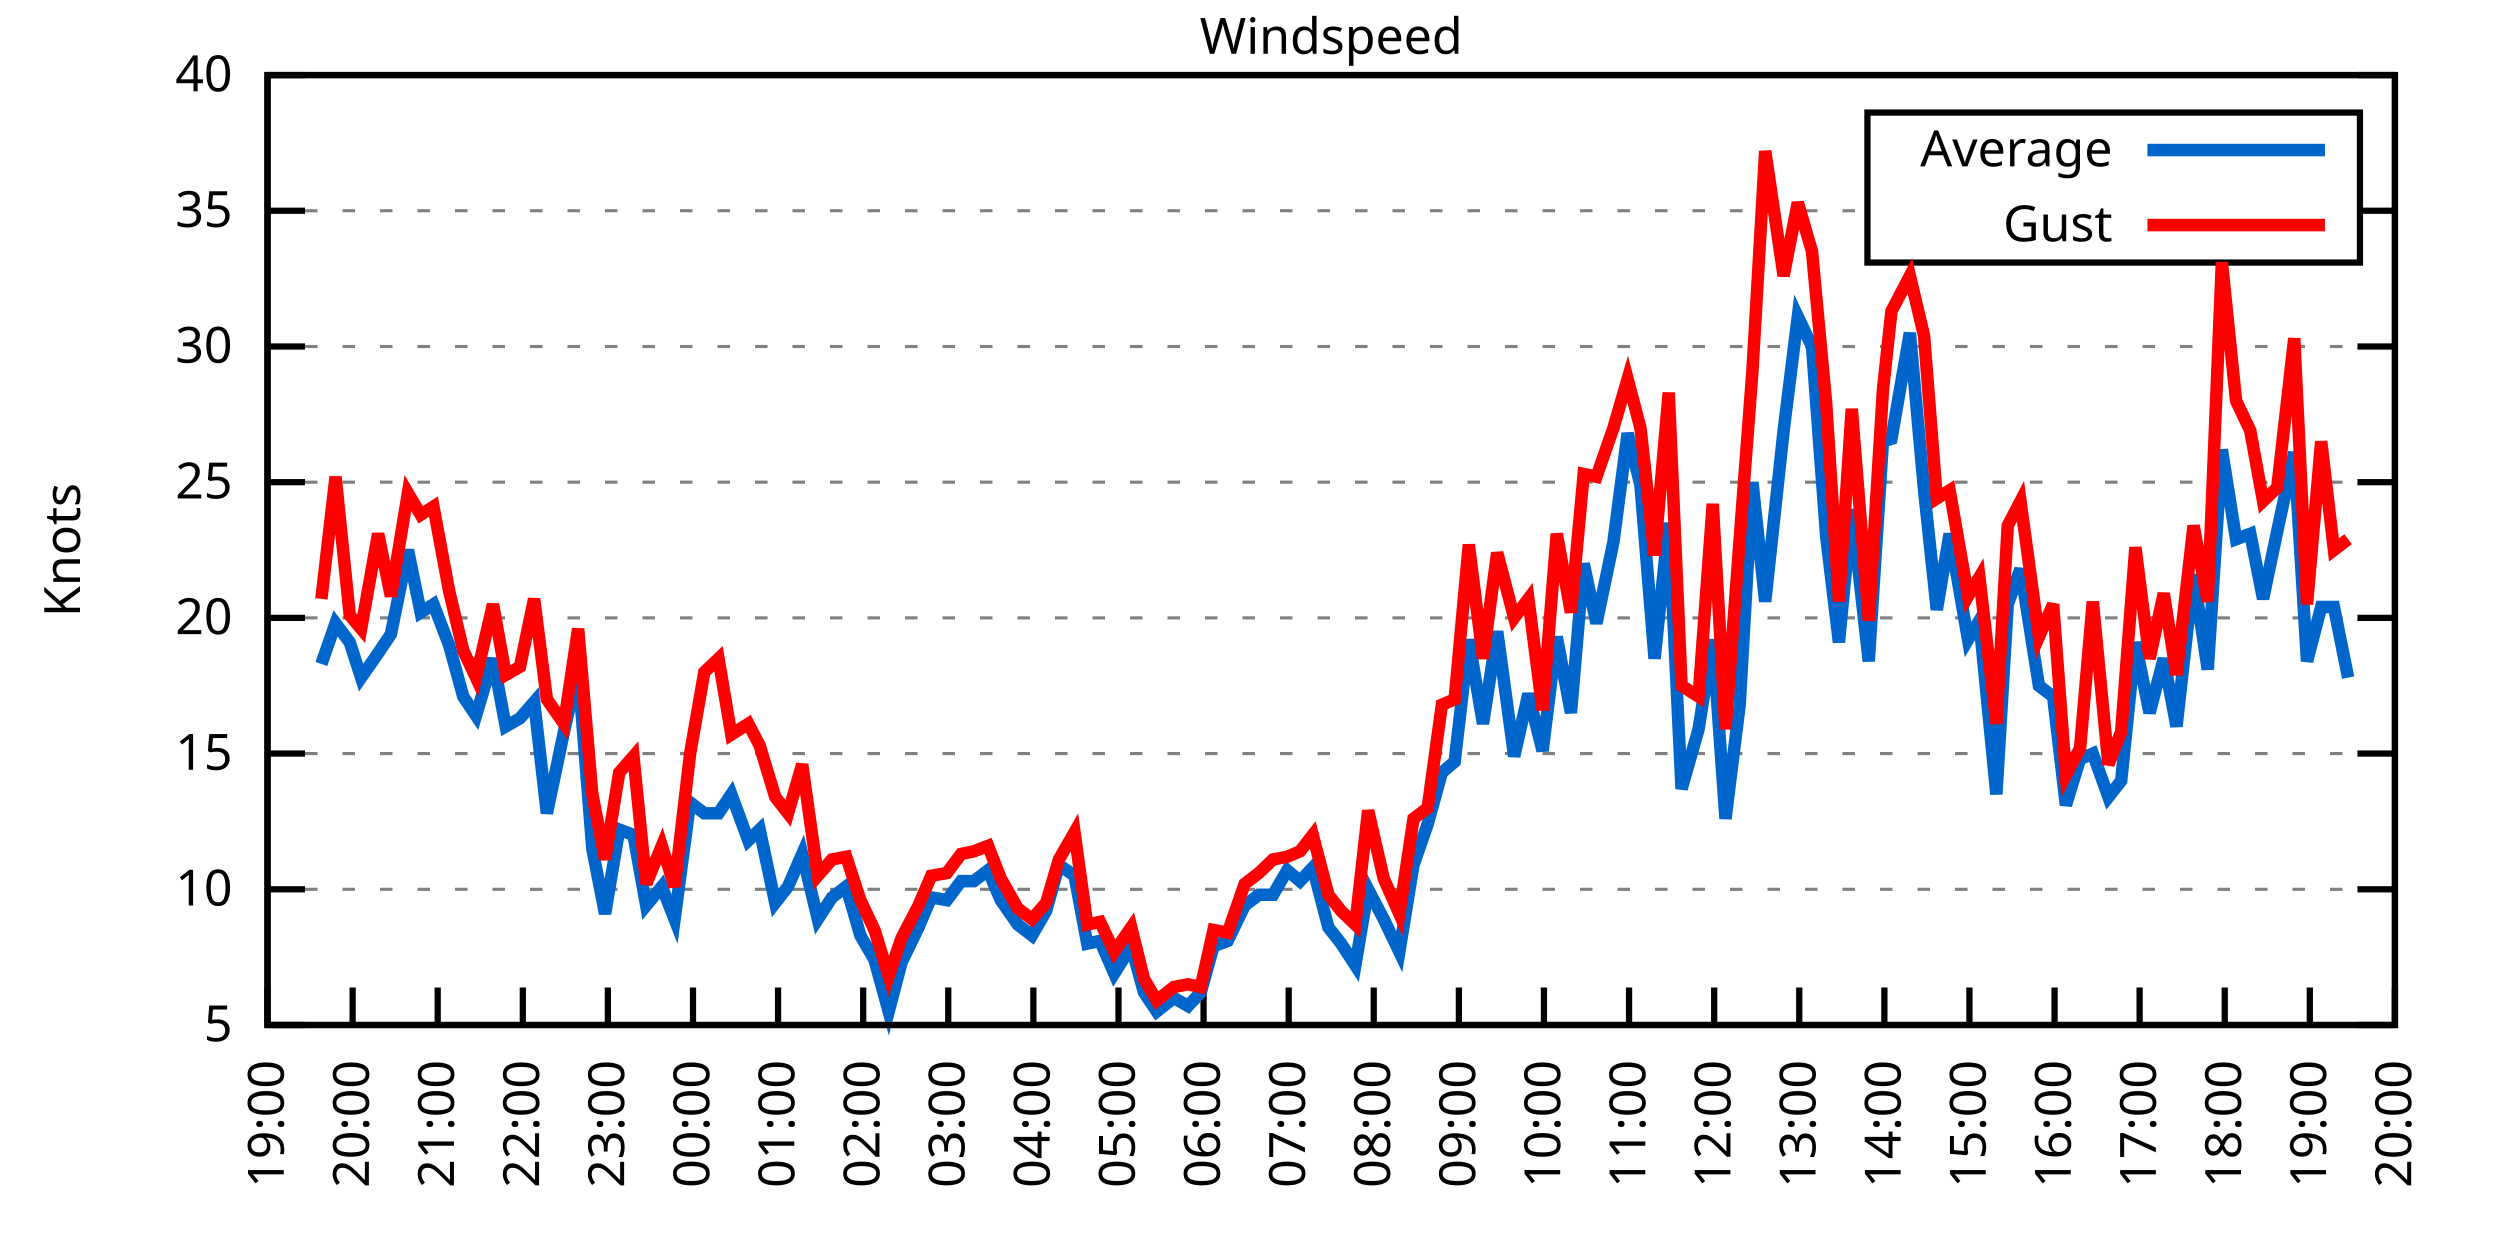
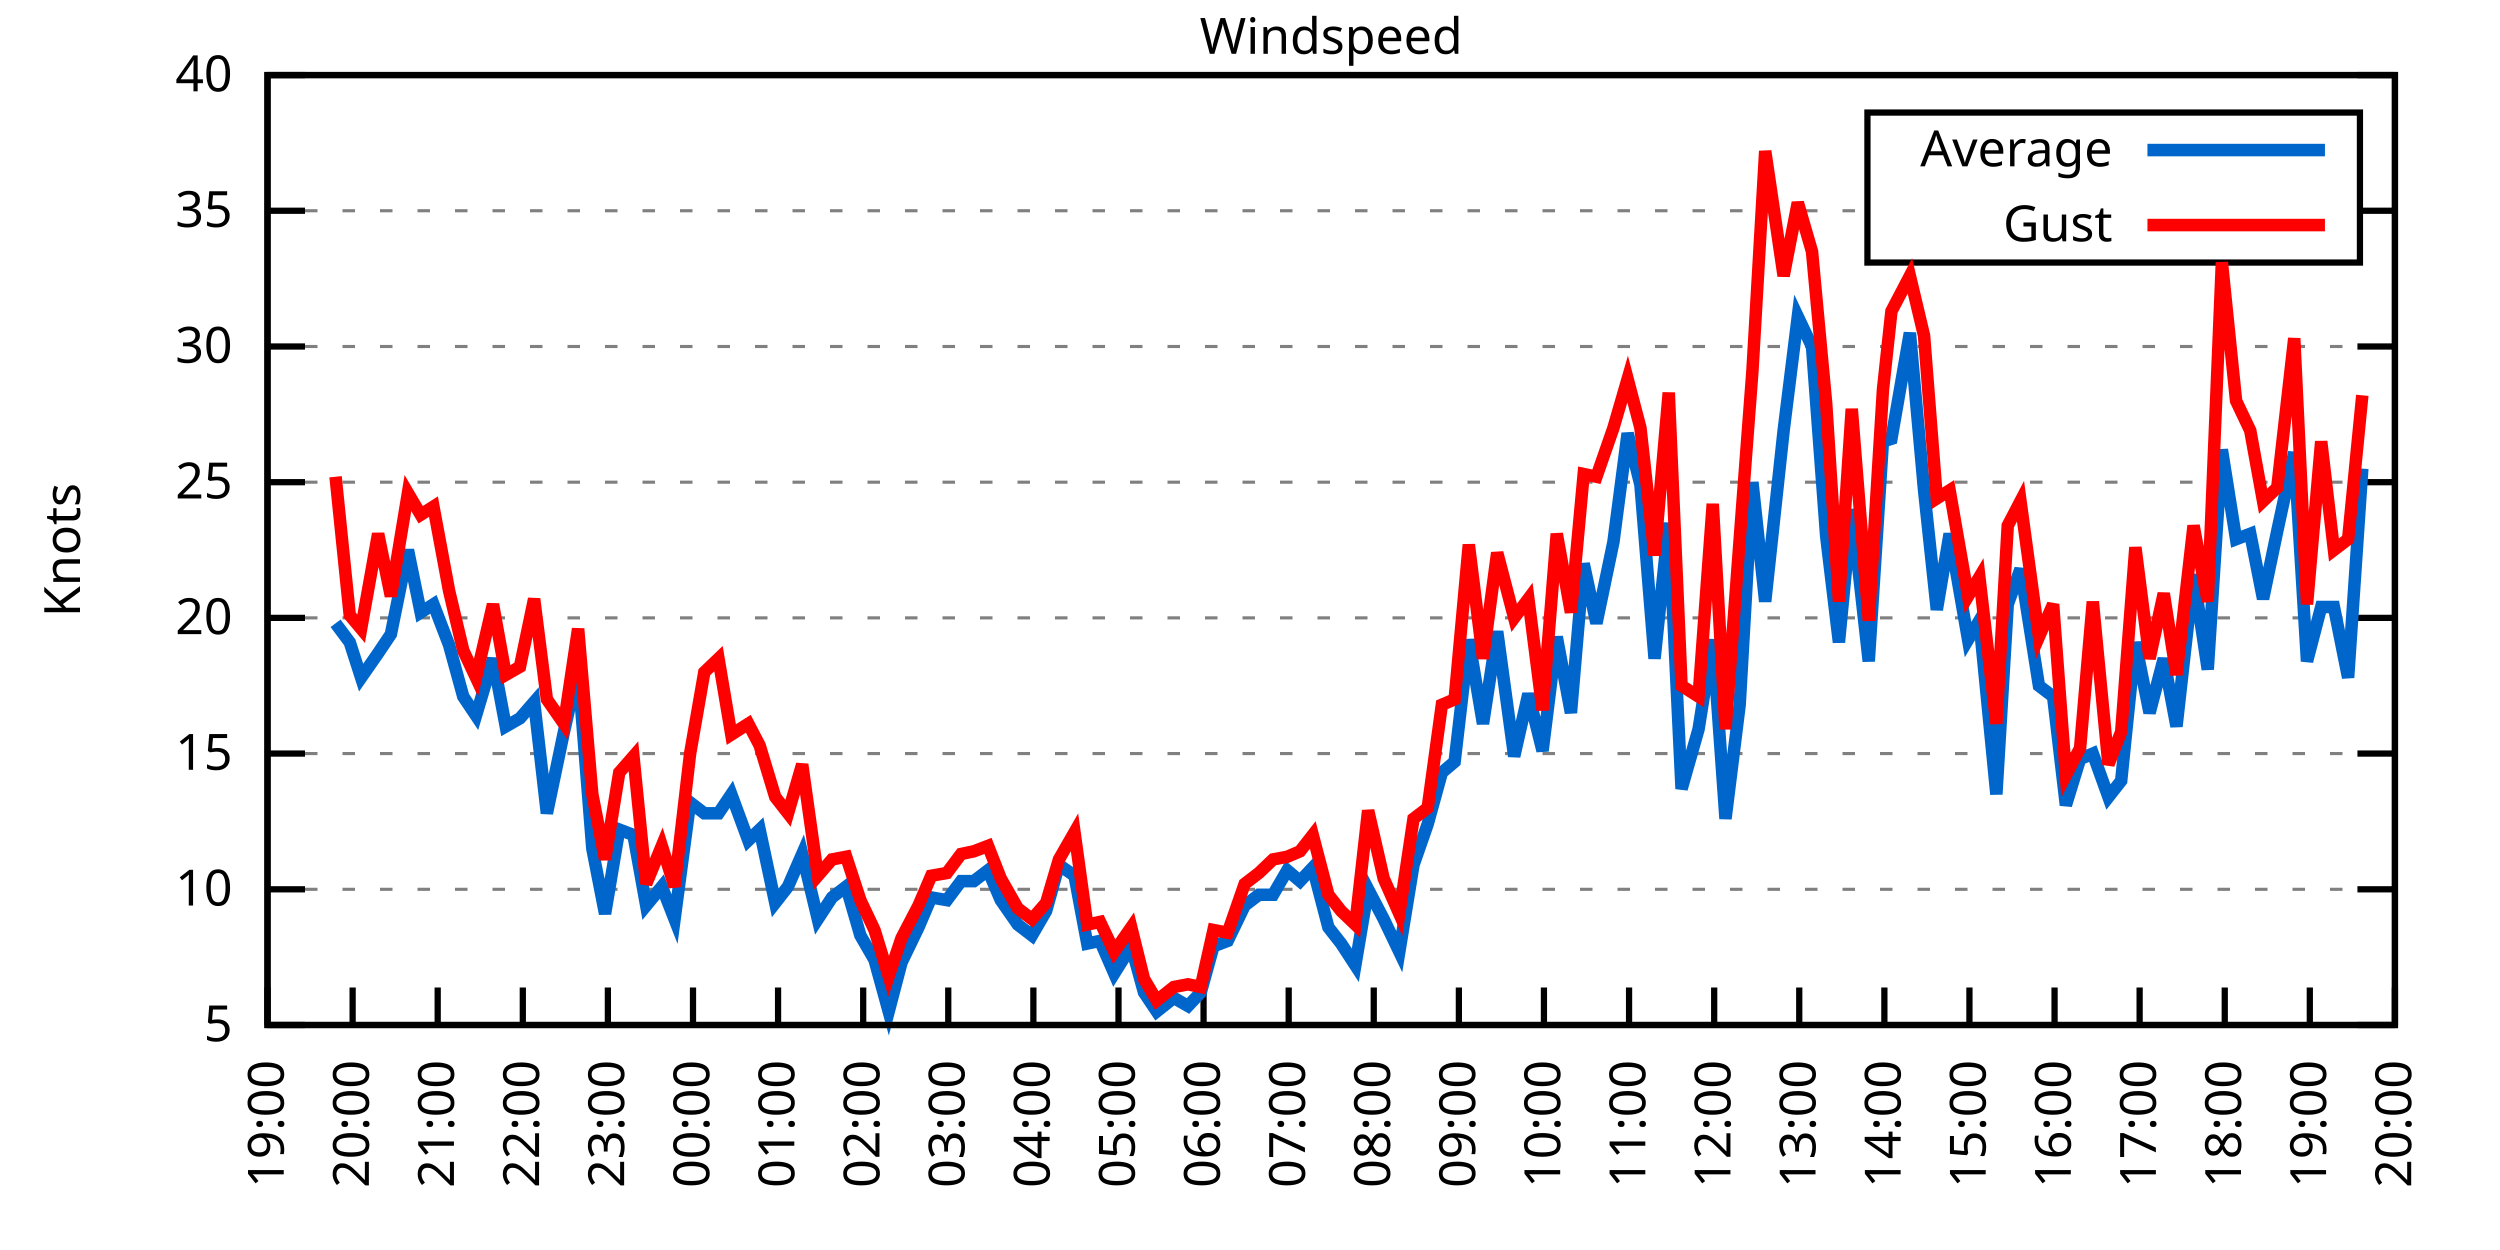
<svg xmlns="http://www.w3.org/2000/svg" xmlns:xlink="http://www.w3.org/1999/xlink" width="400" height="200" viewBox="0 0 400 200">
  <g id="gnuplot_canvas">
    <rect x="0" y="0" width="400" height="200" fill="none" />
    <defs>
      <circle id="gpDot" r="0.5" stroke-width="0.5" stroke="currentColor" />
      <path id="gpPt0" stroke-width="0.333" stroke="currentColor" d="M-1,0 h2 M0,-1 v2" />
      <path id="gpPt1" stroke-width="0.333" stroke="currentColor" d="M-1,-1 L1,1 M1,-1 L-1,1" />
      <path id="gpPt2" stroke-width="0.333" stroke="currentColor" d="M-1,0 L1,0 M0,-1 L0,1 M-1,-1 L1,1 M-1,1 L1,-1" />
      <rect id="gpPt3" stroke-width="0.333" stroke="currentColor" x="-1" y="-1" width="2" height="2" />
      <rect id="gpPt4" stroke-width="0.333" stroke="currentColor" fill="currentColor" x="-1" y="-1" width="2" height="2" />
      <circle id="gpPt5" stroke-width="0.333" stroke="currentColor" cx="0" cy="0" r="1" />
      <use xlink:href="#gpPt5" id="gpPt6" fill="currentColor" stroke="none" />
      <path id="gpPt7" stroke-width="0.333" stroke="currentColor" d="M0,-1.33 L-1.33,0.67 L1.33,0.67 z" />
      <use xlink:href="#gpPt7" id="gpPt8" fill="currentColor" stroke="none" />
      <use xlink:href="#gpPt7" id="gpPt9" stroke="currentColor" transform="rotate(180)" />
      <use xlink:href="#gpPt9" id="gpPt10" fill="currentColor" stroke="none" />
      <use xlink:href="#gpPt3" id="gpPt11" stroke="currentColor" transform="rotate(45)" />
      <use xlink:href="#gpPt11" id="gpPt12" fill="currentColor" stroke="none" />
      <path id="gpPt13" stroke-width="0.333" stroke="currentColor" d="M0,1.330 L1.265,0.411 L0.782,-1.067 L-0.782,-1.076 L-1.265,0.411 z" />
      <use xlink:href="#gpPt13" id="gpPt14" fill="currentColor" stroke="none" />
      <filter id="textbox" filterUnits="objectBoundingBox" x="0" y="0" height="1" width="1">
        <feFlood flood-color="white" flood-opacity="1" result="bgnd" />
        <feComposite in="SourceGraphic" in2="bgnd" operator="atop" />
      </filter>
      <filter id="greybox" filterUnits="objectBoundingBox" x="0" y="0" height="1" width="1">
        <feFlood flood-color="lightgrey" flood-opacity="1" result="grey" />
        <feComposite in="SourceGraphic" in2="grey" operator="atop" />
      </filter>
    </defs>
    <g fill="none" color="white" stroke="currentColor" stroke-width="1.00" stroke-linecap="butt" stroke-linejoin="miter">
</g>
    <g fill="none" color="black" stroke="currentColor" stroke-width="1.00" stroke-linecap="butt" stroke-linejoin="miter">
      <g stroke="none" shape-rendering="crispEdges">
        <polygon fill="rgb(255, 255, 255)" points="42.80,164.00 383.18,164.00 383.18,12.02 42.80,12.02 " />
      </g>
    </g>
    <g fill="none" color="black" stroke="currentColor" stroke-width="1.00" stroke-linecap="butt" stroke-linejoin="miter">
</g>
    <g fill="none" color="black" stroke="black" stroke-width="0.50" stroke-linecap="butt" stroke-linejoin="miter">
</g>
    <g fill="none" color="gray" stroke="currentColor" stroke-width="0.50" stroke-linecap="butt" stroke-linejoin="miter">
      <path stroke="gray" stroke-dasharray="2,4" class="gridline" d="M42.80,164.00 L383.19,164.00  " />
    </g>
    <g fill="none" color="gray" stroke="gray" stroke-width="1.00" stroke-linecap="butt" stroke-linejoin="miter">
</g>
    <g fill="none" color="black" stroke="currentColor" stroke-width="1.00" stroke-linecap="butt" stroke-linejoin="miter">
      <path stroke="black" d="M42.80,164.00 L48.80,164.00 M383.19,164.00 L377.19,164.00  " />
      <g transform="translate(37.20,166.60)" stroke="none" fill="black" font-family="Sans" font-size="8.00" text-anchor="end">
        <text>
          <tspan font-family="Sans"> 5</tspan>
        </text>
      </g>
    </g>
    <g fill="none" color="black" stroke="currentColor" stroke-width="1.00" stroke-linecap="butt" stroke-linejoin="miter">
</g>
    <g fill="none" color="black" stroke="black" stroke-width="0.50" stroke-linecap="butt" stroke-linejoin="miter">
</g>
    <g fill="none" color="gray" stroke="currentColor" stroke-width="0.50" stroke-linecap="butt" stroke-linejoin="miter">
      <path stroke="gray" stroke-dasharray="2,4" class="gridline" d="M42.80,142.29 L383.19,142.29  " />
    </g>
    <g fill="none" color="gray" stroke="gray" stroke-width="1.00" stroke-linecap="butt" stroke-linejoin="miter">
</g>
    <g fill="none" color="black" stroke="currentColor" stroke-width="1.00" stroke-linecap="butt" stroke-linejoin="miter">
      <path stroke="black" d="M42.80,142.29 L48.80,142.29 M383.19,142.29 L377.19,142.29  " />
      <g transform="translate(37.20,144.89)" stroke="none" fill="black" font-family="Sans" font-size="8.00" text-anchor="end">
        <text>
          <tspan font-family="Sans"> 10</tspan>
        </text>
      </g>
    </g>
    <g fill="none" color="black" stroke="currentColor" stroke-width="1.00" stroke-linecap="butt" stroke-linejoin="miter">
</g>
    <g fill="none" color="black" stroke="black" stroke-width="0.50" stroke-linecap="butt" stroke-linejoin="miter">
</g>
    <g fill="none" color="gray" stroke="currentColor" stroke-width="0.50" stroke-linecap="butt" stroke-linejoin="miter">
      <path stroke="gray" stroke-dasharray="2,4" class="gridline" d="M42.80,120.57 L383.19,120.57  " />
    </g>
    <g fill="none" color="gray" stroke="gray" stroke-width="1.00" stroke-linecap="butt" stroke-linejoin="miter">
</g>
    <g fill="none" color="black" stroke="currentColor" stroke-width="1.00" stroke-linecap="butt" stroke-linejoin="miter">
      <path stroke="black" d="M42.80,120.57 L48.80,120.57 M383.19,120.57 L377.19,120.57  " />
      <g transform="translate(37.20,123.17)" stroke="none" fill="black" font-family="Sans" font-size="8.00" text-anchor="end">
        <text>
          <tspan font-family="Sans"> 15</tspan>
        </text>
      </g>
    </g>
    <g fill="none" color="black" stroke="currentColor" stroke-width="1.00" stroke-linecap="butt" stroke-linejoin="miter">
</g>
    <g fill="none" color="black" stroke="black" stroke-width="0.50" stroke-linecap="butt" stroke-linejoin="miter">
</g>
    <g fill="none" color="gray" stroke="currentColor" stroke-width="0.50" stroke-linecap="butt" stroke-linejoin="miter">
      <path stroke="gray" stroke-dasharray="2,4" class="gridline" d="M42.80,98.86 L383.19,98.86  " />
    </g>
    <g fill="none" color="gray" stroke="gray" stroke-width="1.00" stroke-linecap="butt" stroke-linejoin="miter">
</g>
    <g fill="none" color="black" stroke="currentColor" stroke-width="1.00" stroke-linecap="butt" stroke-linejoin="miter">
      <path stroke="black" d="M42.80,98.86 L48.80,98.86 M383.19,98.86 L377.19,98.86  " />
      <g transform="translate(37.20,101.46)" stroke="none" fill="black" font-family="Sans" font-size="8.00" text-anchor="end">
        <text>
          <tspan font-family="Sans"> 20</tspan>
        </text>
      </g>
    </g>
    <g fill="none" color="black" stroke="currentColor" stroke-width="1.00" stroke-linecap="butt" stroke-linejoin="miter">
</g>
    <g fill="none" color="black" stroke="black" stroke-width="0.50" stroke-linecap="butt" stroke-linejoin="miter">
</g>
    <g fill="none" color="gray" stroke="currentColor" stroke-width="0.50" stroke-linecap="butt" stroke-linejoin="miter">
      <path stroke="gray" stroke-dasharray="2,4" class="gridline" d="M42.80,77.15 L383.19,77.15  " />
    </g>
    <g fill="none" color="gray" stroke="gray" stroke-width="1.00" stroke-linecap="butt" stroke-linejoin="miter">
</g>
    <g fill="none" color="black" stroke="currentColor" stroke-width="1.00" stroke-linecap="butt" stroke-linejoin="miter">
      <path stroke="black" d="M42.80,77.15 L48.80,77.15 M383.19,77.15 L377.19,77.15  " />
      <g transform="translate(37.20,79.75)" stroke="none" fill="black" font-family="Sans" font-size="8.00" text-anchor="end">
        <text>
          <tspan font-family="Sans"> 25</tspan>
        </text>
      </g>
    </g>
    <g fill="none" color="black" stroke="currentColor" stroke-width="1.00" stroke-linecap="butt" stroke-linejoin="miter">
</g>
    <g fill="none" color="black" stroke="black" stroke-width="0.50" stroke-linecap="butt" stroke-linejoin="miter">
</g>
    <g fill="none" color="gray" stroke="currentColor" stroke-width="0.50" stroke-linecap="butt" stroke-linejoin="miter">
      <path stroke="gray" stroke-dasharray="2,4" class="gridline" d="M42.80,55.44 L383.19,55.44  " />
    </g>
    <g fill="none" color="gray" stroke="gray" stroke-width="1.00" stroke-linecap="butt" stroke-linejoin="miter">
</g>
    <g fill="none" color="black" stroke="currentColor" stroke-width="1.00" stroke-linecap="butt" stroke-linejoin="miter">
      <path stroke="black" d="M42.80,55.44 L48.80,55.44 M383.19,55.44 L377.19,55.44  " />
      <g transform="translate(37.20,58.04)" stroke="none" fill="black" font-family="Sans" font-size="8.00" text-anchor="end">
        <text>
          <tspan font-family="Sans"> 30</tspan>
        </text>
      </g>
    </g>
    <g fill="none" color="black" stroke="currentColor" stroke-width="1.00" stroke-linecap="butt" stroke-linejoin="miter">
</g>
    <g fill="none" color="black" stroke="black" stroke-width="0.50" stroke-linecap="butt" stroke-linejoin="miter">
</g>
    <g fill="none" color="gray" stroke="currentColor" stroke-width="0.50" stroke-linecap="butt" stroke-linejoin="miter">
      <path stroke="gray" stroke-dasharray="2,4" class="gridline" d="M42.80,33.72 L298.79,33.72 M377.59,33.72 L383.19,33.72  " />
    </g>
    <g fill="none" color="gray" stroke="gray" stroke-width="1.00" stroke-linecap="butt" stroke-linejoin="miter">
</g>
    <g fill="none" color="black" stroke="currentColor" stroke-width="1.00" stroke-linecap="butt" stroke-linejoin="miter">
      <path stroke="black" d="M42.80,33.72 L48.80,33.72 M383.19,33.72 L377.19,33.72  " />
      <g transform="translate(37.20,36.32)" stroke="none" fill="black" font-family="Sans" font-size="8.00" text-anchor="end">
        <text>
          <tspan font-family="Sans"> 35</tspan>
        </text>
      </g>
    </g>
    <g fill="none" color="black" stroke="currentColor" stroke-width="1.00" stroke-linecap="butt" stroke-linejoin="miter">
</g>
    <g fill="none" color="black" stroke="black" stroke-width="0.50" stroke-linecap="butt" stroke-linejoin="miter">
</g>
    <g fill="none" color="gray" stroke="currentColor" stroke-width="0.50" stroke-linecap="butt" stroke-linejoin="miter">
      <path stroke="gray" stroke-dasharray="2,4" class="gridline" d="M42.80,12.01 L383.19,12.01  " />
    </g>
    <g fill="none" color="gray" stroke="gray" stroke-width="1.00" stroke-linecap="butt" stroke-linejoin="miter">
</g>
    <g fill="none" color="black" stroke="currentColor" stroke-width="1.00" stroke-linecap="butt" stroke-linejoin="miter">
      <path stroke="black" d="M42.80,12.01 L48.80,12.01 M383.19,12.01 L377.19,12.01  " />
      <g transform="translate(37.20,14.61)" stroke="none" fill="black" font-family="Sans" font-size="8.00" text-anchor="end">
        <text>
          <tspan font-family="Sans"> 40</tspan>
        </text>
      </g>
    </g>
    <g fill="none" color="black" stroke="currentColor" stroke-width="1.00" stroke-linecap="butt" stroke-linejoin="miter">
      <path stroke="black" d="M42.80,164.00 L42.80,158.00  " />
      <g transform="translate(45.40,169.60) rotate(270.00)" stroke="none" fill="black" font-family="Sans" font-size="8.00" text-anchor="end">
        <text>
          <tspan font-family="Sans">19:00</tspan>
        </text>
      </g>
    </g>
    <g fill="none" color="black" stroke="currentColor" stroke-width="1.00" stroke-linecap="butt" stroke-linejoin="miter">
      <path stroke="black" d="M56.42,164.00 L56.42,158.00  " />
      <g transform="translate(59.02,169.60) rotate(270.00)" stroke="none" fill="black" font-family="Sans" font-size="8.00" text-anchor="end">
        <text>
          <tspan font-family="Sans">20:00</tspan>
        </text>
      </g>
    </g>
    <g fill="none" color="black" stroke="currentColor" stroke-width="1.00" stroke-linecap="butt" stroke-linejoin="miter">
      <path stroke="black" d="M70.03,164.00 L70.03,158.00  " />
      <g transform="translate(72.63,169.60) rotate(270.00)" stroke="none" fill="black" font-family="Sans" font-size="8.00" text-anchor="end">
        <text>
          <tspan font-family="Sans">21:00</tspan>
        </text>
      </g>
    </g>
    <g fill="none" color="black" stroke="currentColor" stroke-width="1.00" stroke-linecap="butt" stroke-linejoin="miter">
      <path stroke="black" d="M83.65,164.00 L83.65,158.00  " />
      <g transform="translate(86.25,169.60) rotate(270.00)" stroke="none" fill="black" font-family="Sans" font-size="8.00" text-anchor="end">
        <text>
          <tspan font-family="Sans">22:00</tspan>
        </text>
      </g>
    </g>
    <g fill="none" color="black" stroke="currentColor" stroke-width="1.00" stroke-linecap="butt" stroke-linejoin="miter">
      <path stroke="black" d="M97.26,164.00 L97.26,158.00  " />
      <g transform="translate(99.86,169.60) rotate(270.00)" stroke="none" fill="black" font-family="Sans" font-size="8.00" text-anchor="end">
        <text>
          <tspan font-family="Sans">23:00</tspan>
        </text>
      </g>
    </g>
    <g fill="none" color="black" stroke="currentColor" stroke-width="1.00" stroke-linecap="butt" stroke-linejoin="miter">
      <path stroke="black" d="M110.88,164.00 L110.88,158.00  " />
      <g transform="translate(113.48,169.60) rotate(270.00)" stroke="none" fill="black" font-family="Sans" font-size="8.00" text-anchor="end">
        <text>
          <tspan font-family="Sans">00:00</tspan>
        </text>
      </g>
    </g>
    <g fill="none" color="black" stroke="currentColor" stroke-width="1.00" stroke-linecap="butt" stroke-linejoin="miter">
      <path stroke="black" d="M124.49,164.00 L124.49,158.00  " />
      <g transform="translate(127.09,169.60) rotate(270.00)" stroke="none" fill="black" font-family="Sans" font-size="8.00" text-anchor="end">
        <text>
          <tspan font-family="Sans">01:00</tspan>
        </text>
      </g>
    </g>
    <g fill="none" color="black" stroke="currentColor" stroke-width="1.00" stroke-linecap="butt" stroke-linejoin="miter">
      <path stroke="black" d="M138.11,164.00 L138.11,158.00  " />
      <g transform="translate(140.71,169.60) rotate(270.00)" stroke="none" fill="black" font-family="Sans" font-size="8.00" text-anchor="end">
        <text>
          <tspan font-family="Sans">02:00</tspan>
        </text>
      </g>
    </g>
    <g fill="none" color="black" stroke="currentColor" stroke-width="1.00" stroke-linecap="butt" stroke-linejoin="miter">
      <path stroke="black" d="M151.72,164.00 L151.72,158.00  " />
      <g transform="translate(154.32,169.60) rotate(270.00)" stroke="none" fill="black" font-family="Sans" font-size="8.00" text-anchor="end">
        <text>
          <tspan font-family="Sans">03:00</tspan>
        </text>
      </g>
    </g>
    <g fill="none" color="black" stroke="currentColor" stroke-width="1.00" stroke-linecap="butt" stroke-linejoin="miter">
      <path stroke="black" d="M165.34,164.00 L165.34,158.00  " />
      <g transform="translate(167.94,169.60) rotate(270.00)" stroke="none" fill="black" font-family="Sans" font-size="8.00" text-anchor="end">
        <text>
          <tspan font-family="Sans">04:00</tspan>
        </text>
      </g>
    </g>
    <g fill="none" color="black" stroke="currentColor" stroke-width="1.00" stroke-linecap="butt" stroke-linejoin="miter">
      <path stroke="black" d="M178.96,164.00 L178.96,158.00  " />
      <g transform="translate(181.56,169.60) rotate(270.00)" stroke="none" fill="black" font-family="Sans" font-size="8.00" text-anchor="end">
        <text>
          <tspan font-family="Sans">05:00</tspan>
        </text>
      </g>
    </g>
    <g fill="none" color="black" stroke="currentColor" stroke-width="1.00" stroke-linecap="butt" stroke-linejoin="miter">
      <path stroke="black" d="M192.57,164.00 L192.57,158.00  " />
      <g transform="translate(195.17,169.60) rotate(270.00)" stroke="none" fill="black" font-family="Sans" font-size="8.00" text-anchor="end">
        <text>
          <tspan font-family="Sans">06:00</tspan>
        </text>
      </g>
    </g>
    <g fill="none" color="black" stroke="currentColor" stroke-width="1.00" stroke-linecap="butt" stroke-linejoin="miter">
      <path stroke="black" d="M206.19,164.00 L206.19,158.00  " />
      <g transform="translate(208.79,169.60) rotate(270.00)" stroke="none" fill="black" font-family="Sans" font-size="8.00" text-anchor="end">
        <text>
          <tspan font-family="Sans">07:00</tspan>
        </text>
      </g>
    </g>
    <g fill="none" color="black" stroke="currentColor" stroke-width="1.00" stroke-linecap="butt" stroke-linejoin="miter">
      <path stroke="black" d="M219.80,164.00 L219.80,158.00  " />
      <g transform="translate(222.40,169.60) rotate(270.00)" stroke="none" fill="black" font-family="Sans" font-size="8.00" text-anchor="end">
        <text>
          <tspan font-family="Sans">08:00</tspan>
        </text>
      </g>
    </g>
    <g fill="none" color="black" stroke="currentColor" stroke-width="1.00" stroke-linecap="butt" stroke-linejoin="miter">
      <path stroke="black" d="M233.42,164.00 L233.42,158.00  " />
      <g transform="translate(236.02,169.60) rotate(270.00)" stroke="none" fill="black" font-family="Sans" font-size="8.00" text-anchor="end">
        <text>
          <tspan font-family="Sans">09:00</tspan>
        </text>
      </g>
    </g>
    <g fill="none" color="black" stroke="currentColor" stroke-width="1.00" stroke-linecap="butt" stroke-linejoin="miter">
      <path stroke="black" d="M247.03,164.00 L247.03,158.00  " />
      <g transform="translate(249.63,169.60) rotate(270.00)" stroke="none" fill="black" font-family="Sans" font-size="8.00" text-anchor="end">
        <text>
          <tspan font-family="Sans">10:00</tspan>
        </text>
      </g>
    </g>
    <g fill="none" color="black" stroke="currentColor" stroke-width="1.00" stroke-linecap="butt" stroke-linejoin="miter">
      <path stroke="black" d="M260.65,164.00 L260.65,158.00  " />
      <g transform="translate(263.25,169.60) rotate(270.00)" stroke="none" fill="black" font-family="Sans" font-size="8.00" text-anchor="end">
        <text>
          <tspan font-family="Sans">11:00</tspan>
        </text>
      </g>
    </g>
    <g fill="none" color="black" stroke="currentColor" stroke-width="1.00" stroke-linecap="butt" stroke-linejoin="miter">
      <path stroke="black" d="M274.27,164.00 L274.27,158.00  " />
      <g transform="translate(276.87,169.60) rotate(270.00)" stroke="none" fill="black" font-family="Sans" font-size="8.00" text-anchor="end">
        <text>
          <tspan font-family="Sans">12:00</tspan>
        </text>
      </g>
    </g>
    <g fill="none" color="black" stroke="currentColor" stroke-width="1.00" stroke-linecap="butt" stroke-linejoin="miter">
      <path stroke="black" d="M287.88,164.00 L287.88,158.00  " />
      <g transform="translate(290.48,169.60) rotate(270.00)" stroke="none" fill="black" font-family="Sans" font-size="8.00" text-anchor="end">
        <text>
          <tspan font-family="Sans">13:00</tspan>
        </text>
      </g>
    </g>
    <g fill="none" color="black" stroke="currentColor" stroke-width="1.00" stroke-linecap="butt" stroke-linejoin="miter">
      <path stroke="black" d="M301.50,164.00 L301.50,158.00  " />
      <g transform="translate(304.10,169.60) rotate(270.00)" stroke="none" fill="black" font-family="Sans" font-size="8.00" text-anchor="end">
        <text>
          <tspan font-family="Sans">14:00</tspan>
        </text>
      </g>
    </g>
    <g fill="none" color="black" stroke="currentColor" stroke-width="1.00" stroke-linecap="butt" stroke-linejoin="miter">
      <path stroke="black" d="M315.11,164.00 L315.11,158.00  " />
      <g transform="translate(317.71,169.60) rotate(270.00)" stroke="none" fill="black" font-family="Sans" font-size="8.00" text-anchor="end">
        <text>
          <tspan font-family="Sans">15:00</tspan>
        </text>
      </g>
    </g>
    <g fill="none" color="black" stroke="currentColor" stroke-width="1.00" stroke-linecap="butt" stroke-linejoin="miter">
      <path stroke="black" d="M328.73,164.00 L328.73,158.00  " />
      <g transform="translate(331.33,169.60) rotate(270.00)" stroke="none" fill="black" font-family="Sans" font-size="8.00" text-anchor="end">
        <text>
          <tspan font-family="Sans">16:00</tspan>
        </text>
      </g>
    </g>
    <g fill="none" color="black" stroke="currentColor" stroke-width="1.00" stroke-linecap="butt" stroke-linejoin="miter">
      <path stroke="black" d="M342.34,164.00 L342.34,158.00  " />
      <g transform="translate(344.94,169.60) rotate(270.00)" stroke="none" fill="black" font-family="Sans" font-size="8.00" text-anchor="end">
        <text>
          <tspan font-family="Sans">17:00</tspan>
        </text>
      </g>
    </g>
    <g fill="none" color="black" stroke="currentColor" stroke-width="1.00" stroke-linecap="butt" stroke-linejoin="miter">
      <path stroke="black" d="M355.96,164.00 L355.96,158.00  " />
      <g transform="translate(358.56,169.60) rotate(270.00)" stroke="none" fill="black" font-family="Sans" font-size="8.00" text-anchor="end">
        <text>
          <tspan font-family="Sans">18:00</tspan>
        </text>
      </g>
    </g>
    <g fill="none" color="black" stroke="currentColor" stroke-width="1.00" stroke-linecap="butt" stroke-linejoin="miter">
      <path stroke="black" d="M369.57,164.00 L369.57,158.00  " />
      <g transform="translate(372.17,169.60) rotate(270.00)" stroke="none" fill="black" font-family="Sans" font-size="8.00" text-anchor="end">
        <text>
          <tspan font-family="Sans">19:00</tspan>
        </text>
      </g>
    </g>
    <g fill="none" color="black" stroke="currentColor" stroke-width="1.00" stroke-linecap="butt" stroke-linejoin="miter">
      <path stroke="black" d="M383.19,164.00 L383.19,158.00  " />
      <g transform="translate(385.79,169.60) rotate(270.00)" stroke="none" fill="black" font-family="Sans" font-size="8.00" text-anchor="end">
        <text>
          <tspan font-family="Sans">20:00</tspan>
        </text>
      </g>
    </g>
    <g fill="none" color="black" stroke="currentColor" stroke-width="1.00" stroke-linecap="butt" stroke-linejoin="miter">
</g>
    <g fill="none" color="black" stroke="currentColor" stroke-width="1.00" stroke-linecap="butt" stroke-linejoin="miter">
      <path stroke="black" d="M42.80,12.01 L42.80,164.00 L383.19,164.00 L383.19,12.01 L42.80,12.01 Z  " />
    </g>
    <g fill="none" color="black" stroke="currentColor" stroke-width="1.00" stroke-linecap="butt" stroke-linejoin="miter">
</g>
    <g fill="none" color="black" stroke="currentColor" stroke-width="1.00" stroke-linecap="butt" stroke-linejoin="miter">
      <path stroke="black" d="M298.79,42.01 L298.79,18.01 L377.59,18.01 L377.59,42.01 L298.79,42.01 Z  " />
    </g>
    <g id="Windspeed_plot_1">
      <g fill="none" color="white" stroke="black" stroke-width="2.00" stroke-linecap="butt" stroke-linejoin="miter">
</g>
      <g fill="none" color="black" stroke="currentColor" stroke-width="2.00" stroke-linecap="butt" stroke-linejoin="miter">
        <g transform="translate(337.99,26.61)" stroke="none" fill="black" font-family="Sans" font-size="8.00" text-anchor="end">
          <text>
            <tspan font-family="Sans">Average</tspan>
          </text>
        </g>
      </g>
      <g fill="none" color="black" stroke="currentColor" stroke-width="2.00" stroke-linecap="butt" stroke-linejoin="miter">
-         <path stroke="rgb(  0, 102, 204)" d="M343.59,24.01 L371.99,24.01 M51.42,106.24 L53.69,99.73 L55.96,102.77 L57.78,108.42 L60.50,104.51 L62.54,101.47   L65.27,88.00 L67.31,97.99 L69.35,96.69 L71.85,103.20 L74.12,111.45 L76.16,114.49 L78.88,105.38 L80.92,116.23   L83.19,114.93 L85.46,112.32 L87.50,130.13 L90.23,117.10 L92.50,107.11 L94.77,135.77 L96.81,146.20 L99.08,132.73   L101.35,133.60 L103.39,144.89 L105.89,141.85 L107.93,147.06 L110.42,128.39 L112.69,130.13 L114.96,130.13 L117.01,127.09   L119.73,134.47 L121.54,132.73 L124.04,144.46 L126.08,141.85 L128.35,136.64 L130.85,147.06 L133.12,143.59 L135.39,141.85   L137.66,149.67 L139.92,153.58 L142.19,161.83 L144.24,154.01 L146.96,148.37 L149.00,143.59 L151.50,144.02 L153.77,140.98   L155.81,140.98 L158.08,139.25 L160.12,144.02 L162.84,147.93 L165.11,149.67 L167.38,145.76 L169.43,138.38 L171.92,140.12   L173.96,150.97 L176.01,150.54 L178.28,155.75 L181.00,151.41 L183.04,158.79 L185.08,161.83 L187.81,159.66 L190.08,160.96   L192.12,158.79 L194.16,151.41 L196.43,150.54 L199.15,144.89 L201.42,143.16 L203.69,143.16 L205.96,139.25 L208.00,140.98   L210.04,138.81 L212.54,148.37 L214.58,150.97 L216.85,154.45 L218.90,142.29 L221.39,147.06 L223.89,152.28 L226.16,138.38   L228.43,131.86 L230.70,123.61 L232.74,121.88 L235.01,102.34 L237.28,115.80 L239.55,101.03 L242.27,121.01 L244.54,111.02   L246.81,120.14 L249.08,101.90 L251.35,114.06 L253.39,90.18 L255.43,99.73 L258.15,86.70 L260.42,69.33 L262.47,77.58   L264.73,105.38 L267.00,83.66 L269.05,126.22 L271.77,116.67 L274.04,102.34 L276.08,131.00 L278.35,112.76 L280.39,77.15   L282.43,96.26 L285.38,68.90 L287.65,50.66 L289.92,55.44 L292.19,85.83 L294.23,102.77 L296.28,81.49 L299.00,105.81   L301.27,70.63 L302.63,70.20 L305.58,53.26 L307.85,78.45 L309.89,97.56 L311.94,85.40 L314.89,102.34 L316.70,99.30   L319.42,127.09 L321.24,96.69 L323.28,91.04 L326.23,109.72 L328.50,111.45 L330.54,128.83 L332.81,121.44 L334.85,120.57   L337.35,127.52 L339.39,124.92 L341.66,102.77 L343.93,114.06 L346.20,105.38 L348.24,116.23 L350.97,91.91 L353.24,107.11   L355.50,71.94 L357.77,86.27 L360.04,85.40 L362.09,95.82 L364.36,84.97 L367.08,72.37 L369.12,105.81 L371.39,97.12   L373.43,97.12 L375.70,108.42  " />
+         <path stroke="rgb(  0, 102, 204)" d="M343.59,24.01 L371.99,24.01 M53.69,99.73 L55.96,102.77 L57.78,108.42 L60.50,104.51 L62.54,101.47 L65.27,88.00   L67.31,97.99 L69.35,96.69 L71.85,103.20 L74.12,111.45 L76.16,114.49 L78.88,105.38 L80.92,116.23 L83.19,114.93   L85.46,112.32 L87.50,130.13 L90.23,117.10 L92.50,107.11 L94.77,135.77 L96.81,146.20 L99.08,132.73 L101.35,133.60   L103.39,144.89 L105.89,141.85 L107.93,147.06 L110.42,128.39 L112.69,130.13 L114.96,130.13 L117.01,127.09 L119.73,134.47   L121.54,132.73 L124.04,144.46 L126.08,141.85 L128.35,136.64 L130.85,147.06 L133.12,143.59 L135.39,141.85 L137.66,149.67   L139.92,153.58 L142.19,161.83 L144.24,154.01 L146.96,148.37 L149.00,143.59 L151.50,144.02 L153.77,140.98 L155.81,140.98   L158.08,139.25 L160.12,144.02 L162.84,147.93 L165.11,149.67 L167.38,145.76 L169.43,138.38 L171.92,140.12 L173.96,150.97   L176.01,150.54 L178.28,155.75 L181.00,151.41 L183.04,158.79 L185.08,161.83 L187.81,159.66 L190.08,160.96 L192.12,158.79   L194.16,151.41 L196.43,150.54 L199.15,144.89 L201.42,143.16 L203.69,143.16 L205.96,139.25 L208.00,140.98 L210.04,138.81   L212.54,148.37 L214.58,150.97 L216.85,154.45 L218.90,142.29 L221.39,147.06 L223.89,152.28 L226.16,138.38 L228.43,131.86   L230.70,123.61 L232.74,121.88 L235.01,102.34 L237.28,115.80 L239.55,101.03 L242.27,121.01 L244.54,111.02 L246.81,120.14   L249.08,101.90 L251.35,114.06 L253.39,90.18 L255.43,99.73 L258.15,86.70 L260.42,69.33 L262.47,77.58 L264.73,105.38   L267.00,83.66 L269.05,126.22 L271.77,116.67 L274.04,102.34 L276.08,131.00 L278.35,112.76 L280.39,77.15 L282.43,96.26   L285.38,68.90 L287.65,50.66 L289.92,55.44 L292.19,85.83 L294.23,102.77 L296.28,81.49 L299.00,105.81 L301.27,70.63   L302.63,70.20 L305.58,53.26 L307.85,78.45 L309.89,97.56 L311.94,85.40 L314.89,102.34 L316.70,99.30 L319.42,127.09   L321.24,96.69 L323.28,91.04 L326.23,109.72 L328.50,111.45 L330.54,128.83 L332.81,121.44 L334.85,120.57 L337.35,127.52   L339.39,124.92 L341.66,102.77 L343.93,114.06 L346.20,105.38 L348.24,116.23 L350.97,91.91 L353.24,107.11 L355.50,71.94   L357.77,86.27 L360.04,85.40 L362.09,95.82 L364.36,84.97 L367.08,72.37 L369.12,105.81 L371.39,97.12 L373.43,97.12   L375.70,108.42 L377.97,74.98  " />
      </g>
    </g>
    <g id="Windspeed_plot_2">
      <g fill="none" color="black" stroke="currentColor" stroke-width="2.00" stroke-linecap="butt" stroke-linejoin="miter">
        <g transform="translate(337.99,38.61)" stroke="none" fill="black" font-family="Sans" font-size="8.00" text-anchor="end">
          <text>
            <tspan font-family="Sans">Gust</tspan>
          </text>
        </g>
      </g>
      <g fill="none" color="black" stroke="currentColor" stroke-width="2.00" stroke-linecap="butt" stroke-linejoin="miter">
-         <path stroke="rgb(255,   0,   0)" d="M343.59,36.01 L371.99,36.01 M51.42,95.82 L53.69,76.28 L55.96,98.43 L57.78,100.60 L60.50,85.40 L62.54,95.39   L65.27,78.89 L67.31,82.36 L69.35,81.06 L71.85,94.52 L74.12,104.07 L76.16,108.42 L78.88,96.69 L80.92,107.98   L83.19,106.68 L85.46,95.82 L87.50,111.89 L90.23,115.80 L92.50,100.60 L94.77,127.09 L96.81,137.51 L99.08,123.61   L101.35,121.01 L103.39,141.42 L105.89,135.34 L107.93,141.85 L110.42,120.57 L112.69,107.55 L114.96,105.38 L117.01,117.53   L119.73,115.80 L121.54,119.27 L124.04,127.52 L126.08,130.13 L128.35,122.31 L130.85,140.12 L133.12,137.51 L135.39,137.08   L137.66,144.02 L139.92,148.80 L142.19,156.18 L144.24,150.10 L146.96,144.89 L149.00,140.12 L151.50,139.68 L153.77,136.64   L155.81,136.21 L158.08,135.34 L160.12,140.55 L162.84,145.33 L165.11,147.06 L167.38,144.46 L169.43,137.51 L171.92,133.17   L173.96,147.93 L176.01,147.50 L178.28,152.28 L181.00,148.37 L183.04,156.62 L185.08,160.09 L187.81,157.92 L190.08,157.49   L192.12,157.92 L194.16,148.80 L196.43,149.24 L199.15,141.42 L201.42,139.68 L203.69,137.51 L205.96,137.08 L208.00,136.21   L210.04,133.60 L212.54,143.16 L214.58,145.76 L216.85,147.93 L218.90,129.69 L221.39,140.55 L223.89,146.20 L226.16,131.00   L228.43,129.26 L230.70,112.76 L232.74,111.89 L235.01,87.14 L237.28,105.38 L239.55,88.44 L242.27,98.86 L244.54,95.82   L246.81,113.63 L249.08,85.40 L251.35,97.99 L253.39,75.85 L255.43,76.28 L258.15,68.46 L260.42,60.65 L262.47,68.46   L264.73,88.87 L267.00,62.82 L269.05,109.72 L271.77,111.45 L274.04,80.62 L276.08,116.67 L278.35,86.27 L280.39,59.34   L282.43,24.17 L285.38,44.15 L287.65,32.42 L289.92,40.24 L292.19,64.56 L294.23,96.26 L296.28,65.42 L299.00,99.30   L301.27,62.38 L302.63,49.79 L305.58,44.15 L307.85,53.70 L309.89,79.75 L311.94,78.45 L314.89,95.39 L316.70,92.35   L319.42,115.80 L321.24,84.10 L323.28,80.19 L326.23,101.90 L328.50,96.69 L330.54,124.05 L332.81,119.71 L334.85,96.26   L337.35,122.31 L339.39,117.10 L341.66,87.57 L343.93,105.38 L346.20,94.95 L348.24,107.98 L350.97,84.10 L353.24,96.26   L355.50,41.97 L357.77,64.12 L360.04,68.90 L362.09,80.19 L364.36,78.02 L367.08,54.13 L369.12,96.69 L371.39,70.63   L373.43,88.00 L375.70,86.27  " />
+         <path stroke="rgb(255,   0,   0)" d="M343.59,36.01 L371.99,36.01 M53.69,76.28 L55.96,98.43 L57.78,100.60 L60.50,85.40 L62.54,95.39 L65.27,78.89   L67.31,82.36 L69.35,81.06 L71.85,94.52 L74.12,104.07 L76.16,108.42 L78.88,96.69 L80.92,107.98 L83.19,106.68   L85.46,95.82 L87.50,111.89 L90.23,115.80 L92.50,100.60 L94.77,127.09 L96.81,137.51 L99.08,123.61 L101.35,121.01   L103.39,141.42 L105.89,135.34 L107.93,141.85 L110.42,120.57 L112.69,107.55 L114.96,105.38 L117.01,117.53 L119.73,115.80   L121.54,119.27 L124.04,127.52 L126.08,130.13 L128.35,122.31 L130.85,140.12 L133.12,137.51 L135.39,137.08 L137.66,144.02   L139.92,148.80 L142.19,156.18 L144.24,150.10 L146.96,144.89 L149.00,140.12 L151.50,139.68 L153.77,136.64 L155.81,136.21   L158.08,135.34 L160.12,140.55 L162.84,145.33 L165.11,147.06 L167.38,144.46 L169.43,137.51 L171.92,133.17 L173.96,147.93   L176.01,147.50 L178.28,152.28 L181.00,148.37 L183.04,156.62 L185.08,160.09 L187.81,157.92 L190.08,157.49 L192.12,157.92   L194.16,148.80 L196.43,149.24 L199.15,141.42 L201.42,139.68 L203.69,137.51 L205.96,137.08 L208.00,136.21 L210.04,133.60   L212.54,143.16 L214.58,145.76 L216.85,147.93 L218.90,129.69 L221.39,140.55 L223.89,146.20 L226.16,131.00 L228.43,129.26   L230.70,112.76 L232.74,111.89 L235.01,87.14 L237.28,105.38 L239.55,88.44 L242.27,98.86 L244.54,95.82 L246.81,113.63   L249.08,85.40 L251.35,97.99 L253.39,75.85 L255.43,76.28 L258.15,68.46 L260.42,60.65 L262.47,68.46 L264.73,88.87   L267.00,62.82 L269.05,109.72 L271.77,111.45 L274.04,80.62 L276.08,116.67 L278.35,86.27 L280.39,59.34 L282.43,24.17   L285.38,44.15 L287.65,32.42 L289.92,40.24 L292.19,64.56 L294.23,96.26 L296.28,65.42 L299.00,99.30 L301.27,62.38   L302.63,49.79 L305.58,44.15 L307.85,53.70 L309.89,79.75 L311.94,78.45 L314.89,95.39 L316.70,92.35 L319.42,115.80   L321.24,84.10 L323.28,80.19 L326.23,101.90 L328.50,96.69 L330.54,124.05 L332.81,119.71 L334.85,96.26 L337.35,122.31   L339.39,117.10 L341.66,87.57 L343.93,105.38 L346.20,94.95 L348.24,107.98 L350.97,84.10 L353.24,96.26 L355.50,41.97   L357.77,64.12 L360.04,68.90 L362.09,80.19 L364.36,78.02 L367.08,54.13 L369.12,96.69 L371.39,70.63 L373.43,88.00   L375.70,86.27 L377.97,63.25  " />
      </g>
    </g>
    <g fill="none" color="black" stroke="currentColor" stroke-width="2.00" stroke-linecap="butt" stroke-linejoin="miter">
</g>
    <g fill="none" color="black" stroke="black" stroke-width="1.00" stroke-linecap="butt" stroke-linejoin="miter">
</g>
    <g fill="none" color="black" stroke="currentColor" stroke-width="1.00" stroke-linecap="butt" stroke-linejoin="miter">
      <path stroke="black" d="M42.80,12.01 L42.80,164.00 L383.19,164.00 L383.19,12.01 L42.80,12.01 Z  " />
      <g transform="translate(12.80,88.01) rotate(270.00)" stroke="none" fill="black" font-family="Sans" font-size="8.00" text-anchor="middle">
        <text>
          <tspan font-family="Sans">Knots</tspan>
        </text>
      </g>
    </g>
    <g fill="none" color="black" stroke="currentColor" stroke-width="1.00" stroke-linecap="butt" stroke-linejoin="miter">
</g>
    <g fill="none" color="black" stroke="currentColor" stroke-width="1.00" stroke-linecap="butt" stroke-linejoin="miter">
      <g transform="translate(212.99,8.61)" stroke="none" fill="black" font-family="Sans" font-size="8.00" text-anchor="middle">
        <text>
          <tspan font-family="Sans">Windspeed</tspan>
        </text>
      </g>
    </g>
    <g fill="none" color="black" stroke="currentColor" stroke-width="1.00" stroke-linecap="butt" stroke-linejoin="miter">
</g>
  </g>
</svg>
